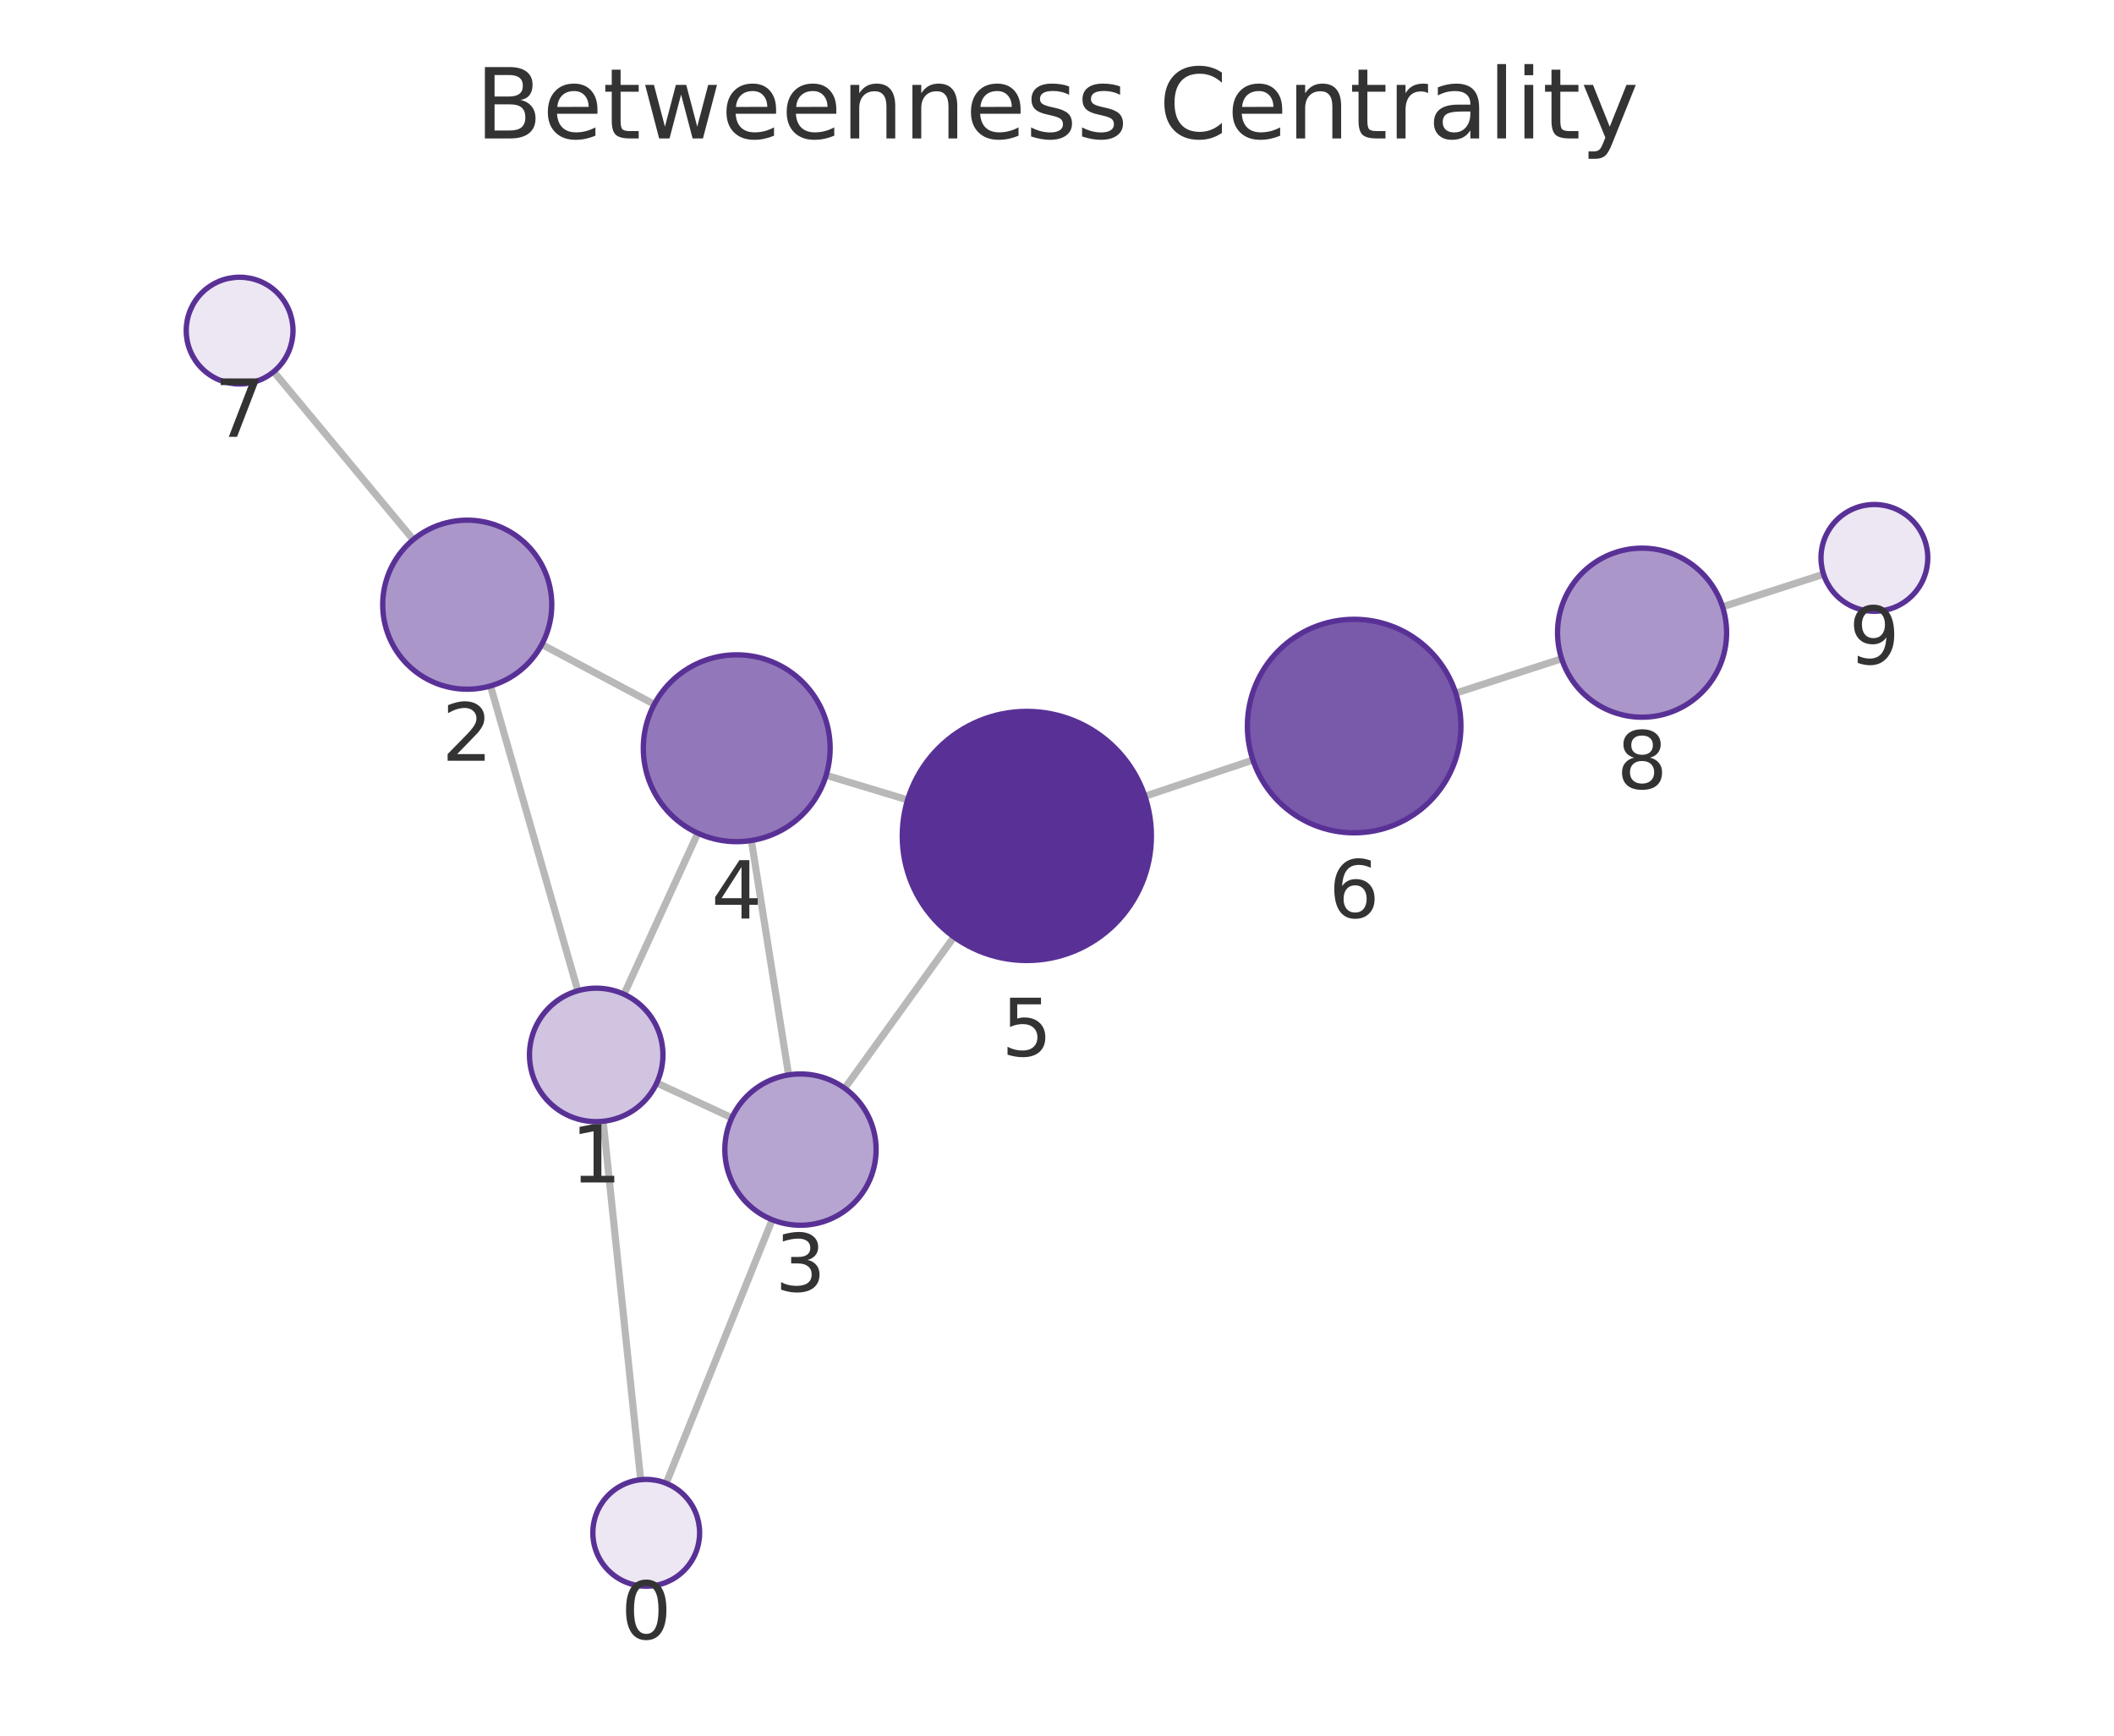
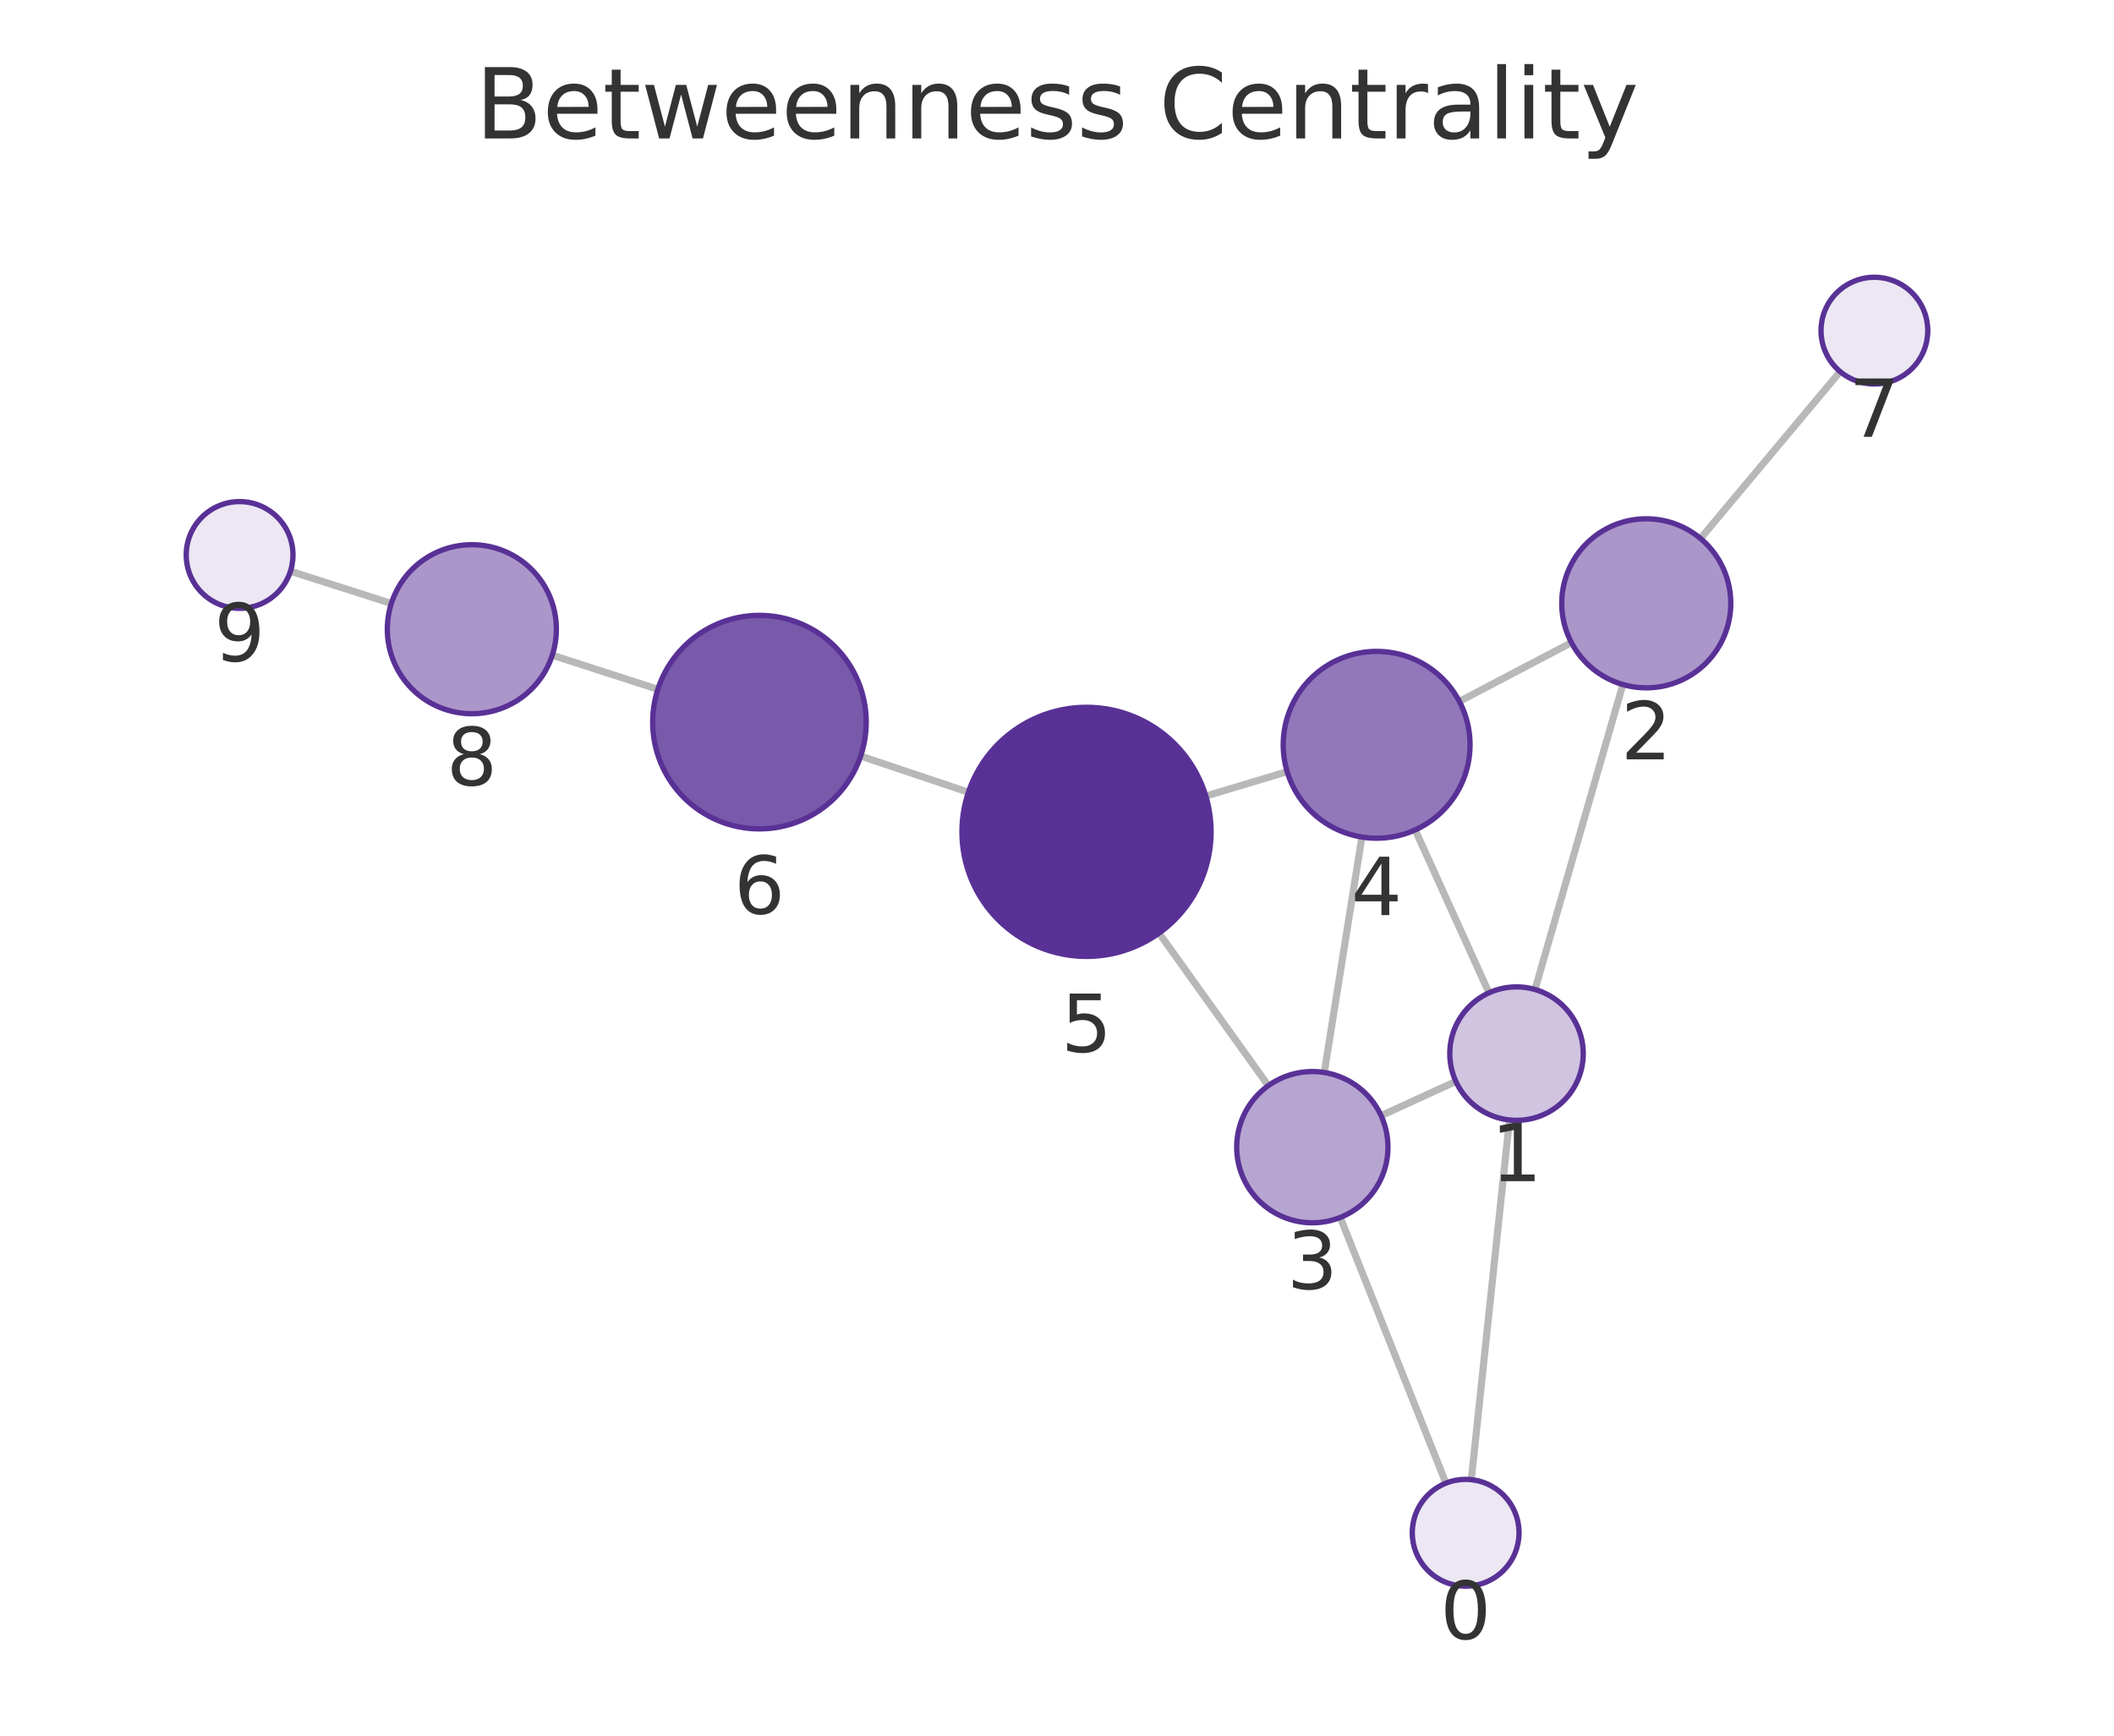
<svg xmlns="http://www.w3.org/2000/svg" xmlns:xlink="http://www.w3.org/1999/xlink" width="237.6pt" height="195.078pt" viewBox="0 0 237.6 195.078" version="1.1">
  <defs>
    <style type="text/css">*{stroke-linejoin: round; stroke-linecap: butt}</style>
  </defs>
  <g id="figure_1">
    <g id="patch_1">
      <path d="M 0 195.078  L 237.6 195.078  L 237.6 0  L 0 0  L 0 195.078  z " style="fill: none" />
    </g>
    <g id="axes_1">
      <g id="patch_2">
        <path d="M 7.2 187.878  L 230.4 187.878  L 230.4 21.558  L 7.2 21.558  L 7.2 187.878  z " style="fill: none" />
      </g>
      <g id="EdgeCollection_1">
-         <path d="M 72.009 166.311  L 67.791 126.025  " clip-path="url(#pcb9e3ef2c2)" style="fill: #b8b8b8; stroke: #b8b8b8; stroke-width: 0.8" />
-         <path d="M 74.873 166.712  L 86.793 137.094  " clip-path="url(#pcb9e3ef2c2)" style="fill: #b8b8b8; stroke: #b8b8b8; stroke-width: 0.8" />
-         <path d="M 64.945 111.356  L 55.13 77.096  " clip-path="url(#pcb9e3ef2c2)" style="fill: #b8b8b8; stroke: #b8b8b8; stroke-width: 0.8" />
-         <path d="M 73.814 121.72  L 82.255 125.634  " clip-path="url(#pcb9e3ef2c2)" style="fill: #b8b8b8; stroke: #b8b8b8; stroke-width: 0.8" />
-         <path d="M 70.134 111.748  L 78.429 93.644  " clip-path="url(#pcb9e3ef2c2)" style="fill: #b8b8b8; stroke: #b8b8b8; stroke-width: 0.8" />
-         <path d="M 60.899 72.43  L 73.536 79.162  " clip-path="url(#pcb9e3ef2c2)" style="fill: #b8b8b8; stroke: #b8b8b8; stroke-width: 0.8" />
-         <path d="M 46.445 60.655  L 30.764 41.774  " clip-path="url(#pcb9e3ef2c2)" style="fill: #b8b8b8; stroke: #b8b8b8; stroke-width: 0.8" />
-         <path d="M 88.634 120.814  L 84.45 94.469  " clip-path="url(#pcb9e3ef2c2)" style="fill: #b8b8b8; stroke: #b8b8b8; stroke-width: 0.8" />
-         <path d="M 94.941 122.316  L 107.216 105.308  " clip-path="url(#pcb9e3ef2c2)" style="fill: #b8b8b8; stroke: #b8b8b8; stroke-width: 0.8" />
-         <path d="M 92.853 87.137  L 102.009 89.905  " clip-path="url(#pcb9e3ef2c2)" style="fill: #b8b8b8; stroke: #b8b8b8; stroke-width: 0.8" />
-         <path d="M 128.682 89.5  L 140.823 85.424  " clip-path="url(#pcb9e3ef2c2)" style="fill: #b8b8b8; stroke: #b8b8b8; stroke-width: 0.8" />
-         <path d="M 163.613 77.903  L 175.522 74.041  " clip-path="url(#pcb9e3ef2c2)" style="fill: #b8b8b8; stroke: #b8b8b8; stroke-width: 0.8" />
-         <path d="M 193.602 68.199  L 204.958 64.542  " clip-path="url(#pcb9e3ef2c2)" style="fill: #b8b8b8; stroke: #b8b8b8; stroke-width: 0.8" />
+         <path d="M 165.364 166.308  L 169.655 125.879  " clip-path="url(#pd31199b171)" style="fill: #b8b8b8; stroke: #b8b8b8; stroke-width: 0.8" />
+         <path d="M 162.514 166.699  L 150.639 136.834  " clip-path="url(#pd31199b171)" style="fill: #b8b8b8; stroke: #b8b8b8; stroke-width: 0.8" />
+         <path d="M 172.524 111.214  L 182.4 76.938  " clip-path="url(#pd31199b171)" style="fill: #b8b8b8; stroke: #b8b8b8; stroke-width: 0.8" />
+         <path d="M 163.629 121.545  L 155.226 125.395  " clip-path="url(#pd31199b171)" style="fill: #b8b8b8; stroke: #b8b8b8; stroke-width: 0.8" />
+         <path d="M 167.352 111.589  L 159.057 93.277  " clip-path="url(#pd31199b171)" style="fill: #b8b8b8; stroke: #b8b8b8; stroke-width: 0.8" />
+         <path d="M 176.618 72.224  L 164.023 78.833  " clip-path="url(#pd31199b171)" style="fill: #b8b8b8; stroke: #b8b8b8; stroke-width: 0.8" />
+         <path d="M 191.126 60.523  L 206.82 41.764  " clip-path="url(#pd31199b171)" style="fill: #b8b8b8; stroke: #b8b8b8; stroke-width: 0.8" />
+         <path d="M 148.84 120.542  L 153.068 94.081  " clip-path="url(#pd31199b171)" style="fill: #b8b8b8; stroke: #b8b8b8; stroke-width: 0.8" />
+         <path d="M 142.549 122.025  L 130.269 104.878  " clip-path="url(#pd31199b171)" style="fill: #b8b8b8; stroke: #b8b8b8; stroke-width: 0.8" />
+         <path d="M 144.668 86.73  L 135.526 89.472  " clip-path="url(#pd31199b171)" style="fill: #b8b8b8; stroke: #b8b8b8; stroke-width: 0.8" />
+         <path d="M 108.844 89.043  L 96.733 84.98  " clip-path="url(#pd31199b171)" style="fill: #b8b8b8; stroke: #b8b8b8; stroke-width: 0.8" />
+         <path d="M 73.938 77.473  L 62.072 73.64  " clip-path="url(#pd31199b171)" style="fill: #b8b8b8; stroke: #b8b8b8; stroke-width: 0.8" />
+         <path d="M 43.984 67.827  L 32.645 64.203  " clip-path="url(#pd31199b171)" style="fill: #b8b8b8; stroke: #b8b8b8; stroke-width: 0.8" />
      </g>
      <g id="VertexCollection_1">
-         <path d="M 72.633 178.279  C 74.225 178.279 75.751 177.646 76.876 176.521  C 78.001 175.396 78.633 173.87 78.633 172.279  C 78.633 170.687 78.001 169.161 76.876 168.036  C 75.751 166.911 74.225 166.279 72.633 166.279  C 71.042 166.279 69.516 166.911 68.391 168.036  C 67.266 169.161 66.633 170.687 66.633 172.279  C 66.633 173.87 67.266 175.396 68.391 176.521  C 69.516 177.646 71.042 178.279 72.633 178.279  z " clip-path="url(#pcb9e3ef2c2)" style="fill: #ece7f3; stroke: #593196; stroke-width: 0.6" />
-         <path d="M 67.01 126.066  C 68.999 126.066 70.907 125.276 72.313 123.869  C 73.72 122.463 74.51 120.555 74.51 118.566  C 74.51 116.577 73.72 114.669 72.313 113.263  C 70.907 111.856 68.999 111.066 67.01 111.066  C 65.021 111.066 63.113 111.856 61.707 113.263  C 60.3 114.669 59.51 116.577 59.51 118.566  C 59.51 120.555 60.3 122.463 61.707 123.869  C 63.113 125.276 65.021 126.066 67.01 126.066  z " clip-path="url(#pcb9e3ef2c2)" style="fill: #d0c4e1; stroke: #593196; stroke-width: 0.6" />
-         <path d="M 52.514 77.464  C 55.033 77.464 57.45 76.463 59.232 74.681  C 61.013 72.9 62.014 70.483 62.014 67.964  C 62.014 65.444 61.013 63.028 59.232 61.246  C 57.45 59.465 55.033 58.464 52.514 58.464  C 49.995 58.464 47.578 59.465 45.796 61.246  C 44.015 63.028 43.014 65.444 43.014 67.964  C 43.014 70.483 44.015 72.9 45.796 74.681  C 47.578 76.463 49.995 77.464 52.514 77.464  z " clip-path="url(#pcb9e3ef2c2)" style="fill: #ab96ca; stroke: #593196; stroke-width: 0.6" />
-         <path d="M 89.967 137.709  C 92.221 137.709 94.383 136.813 95.977 135.219  C 97.571 133.625 98.467 131.463 98.467 129.209  C 98.467 126.954 97.571 124.792 95.977 123.198  C 94.383 121.604 92.221 120.709 89.967 120.709  C 87.713 120.709 85.55 121.604 83.956 123.198  C 82.362 124.792 81.467 126.954 81.467 129.209  C 81.467 131.463 82.362 133.625 83.956 135.219  C 85.55 136.813 87.713 137.709 89.967 137.709  z " clip-path="url(#pcb9e3ef2c2)" style="fill: #b7a5d1; stroke: #593196; stroke-width: 0.6" />
-         <path d="M 82.803 94.599  C 85.587 94.599 88.258 93.492 90.227 91.523  C 92.196 89.554 93.303 86.883 93.303 84.099  C 93.303 81.314 92.196 78.643 90.227 76.674  C 88.258 74.705 85.587 73.599 82.803 73.599  C 80.018 73.599 77.347 74.705 75.378 76.674  C 73.409 78.643 72.303 81.314 72.303 84.099  C 72.303 86.883 73.409 89.554 75.378 91.523  C 77.347 93.492 80.018 94.599 82.803 94.599  z " clip-path="url(#pcb9e3ef2c2)" style="fill: #9278ba; stroke: #593196; stroke-width: 0.6" />
-         <path d="M 115.41 107.956  C 119.122 107.956 122.684 106.481 125.309 103.855  C 127.935 101.23 129.41 97.669 129.41 93.956  C 129.41 90.243 127.935 86.682 125.309 84.056  C 122.684 81.431 119.122 79.956 115.41 79.956  C 111.697 79.956 108.136 81.431 105.51 84.056  C 102.885 86.682 101.41 90.243 101.41 93.956  C 101.41 97.669 102.885 101.23 105.51 103.855  C 108.136 106.481 111.697 107.956 115.41 107.956  z " clip-path="url(#pcb9e3ef2c2)" style="fill: #593196; stroke: #593196; stroke-width: 0.6" />
-         <path d="M 152.199 93.605  C 155.381 93.605 158.434 92.34 160.684 90.09  C 162.934 87.84 164.199 84.787 164.199 81.605  C 164.199 78.422 162.934 75.37 160.684 73.119  C 158.434 70.869 155.381 69.605 152.199 69.605  C 149.016 69.605 145.964 70.869 143.713 73.119  C 141.463 75.37 140.199 78.422 140.199 81.605  C 140.199 84.787 141.463 87.84 143.713 90.09  C 145.964 92.34 149.016 93.605 152.199 93.605  z " clip-path="url(#pcb9e3ef2c2)" style="fill: #7959aa; stroke: #593196; stroke-width: 0.6" />
-         <path d="M 26.931 43.158  C 28.522 43.158 30.048 42.526 31.173 41.401  C 32.299 40.275 32.931 38.749 32.931 37.158  C 32.931 35.567 32.299 34.04 31.173 32.915  C 30.048 31.79 28.522 31.158 26.931 31.158  C 25.34 31.158 23.813 31.79 22.688 32.915  C 21.563 34.04 20.931 35.567 20.931 37.158  C 20.931 38.749 21.563 40.275 22.688 41.401  C 23.813 42.526 25.34 43.158 26.931 43.158  z " clip-path="url(#pcb9e3ef2c2)" style="fill: #ece7f3; stroke: #593196; stroke-width: 0.6" />
-         <path d="M 184.559 80.61  C 187.078 80.61 189.495 79.609 191.276 77.828  C 193.058 76.046 194.059 73.63 194.059 71.11  C 194.059 68.591 193.058 66.174 191.276 64.393  C 189.495 62.611 187.078 61.61 184.559 61.61  C 182.039 61.61 179.623 62.611 177.841 64.393  C 176.06 66.174 175.059 68.591 175.059 71.11  C 175.059 73.63 176.06 76.046 177.841 77.828  C 179.623 79.609 182.039 80.61 184.559 80.61  z " clip-path="url(#pcb9e3ef2c2)" style="fill: #ab96ca; stroke: #593196; stroke-width: 0.6" />
-         <path d="M 210.669 68.703  C 212.26 68.703 213.787 68.071 214.912 66.946  C 216.037 65.821 216.669 64.295 216.669 62.703  C 216.669 61.112 216.037 59.586 214.912 58.461  C 213.787 57.335 212.26 56.703 210.669 56.703  C 209.078 56.703 207.552 57.335 206.427 58.461  C 205.301 59.586 204.669 61.112 204.669 62.703  C 204.669 64.295 205.301 65.821 206.427 66.946  C 207.552 68.071 209.078 68.703 210.669 68.703  z " clip-path="url(#pcb9e3ef2c2)" style="fill: #ece7f3; stroke: #593196; stroke-width: 0.6" />
+         <path d="M 164.731 178.274  C 166.322 178.274 167.848 177.642 168.974 176.517  C 170.099 175.392 170.731 173.865 170.731 172.274  C 170.731 170.683 170.099 169.157 168.974 168.032  C 167.848 166.906 166.322 166.274 164.731 166.274  C 163.14 166.274 161.613 166.906 160.488 168.032  C 159.363 169.157 158.731 170.683 158.731 172.274  C 158.731 173.865 159.363 175.392 160.488 176.517  C 161.613 177.642 163.14 178.274 164.731 178.274  z " clip-path="url(#pd31199b171)" style="fill: #ece7f3; stroke: #593196; stroke-width: 0.6" />
+         <path d="M 170.447 125.921  C 172.436 125.921 174.344 125.131 175.75 123.724  C 177.157 122.318 177.947 120.41 177.947 118.421  C 177.947 116.432 177.157 114.524 175.75 113.118  C 174.344 111.711 172.436 110.921 170.447 110.921  C 168.458 110.921 166.55 111.711 165.144 113.118  C 163.737 114.524 162.947 116.432 162.947 118.421  C 162.947 120.41 163.737 122.318 165.144 123.724  C 166.55 125.131 168.458 125.921 170.447 125.921  z " clip-path="url(#pd31199b171)" style="fill: #d0c4e1; stroke: #593196; stroke-width: 0.6" />
+         <path d="M 185.03 77.309  C 187.55 77.309 189.966 76.308 191.748 74.527  C 193.529 72.745 194.53 70.329 194.53 67.809  C 194.53 65.29 193.529 62.873 191.748 61.092  C 189.966 59.31 187.55 58.309 185.03 58.309  C 182.511 58.309 180.094 59.31 178.313 61.092  C 176.531 62.873 175.53 65.29 175.53 67.809  C 175.53 70.329 176.531 72.745 178.313 74.527  C 180.094 76.308 182.511 77.309 185.03 77.309  z " clip-path="url(#pd31199b171)" style="fill: #ab96ca; stroke: #593196; stroke-width: 0.6" />
+         <path d="M 147.498 137.436  C 149.753 137.436 151.915 136.54 153.509 134.946  C 155.103 133.352 155.998 131.19 155.998 128.936  C 155.998 126.681 155.103 124.519 153.509 122.925  C 151.915 121.331 149.753 120.436 147.498 120.436  C 145.244 120.436 143.082 121.331 141.488 122.925  C 139.894 124.519 138.998 126.681 138.998 128.936  C 138.998 131.19 139.894 133.352 141.488 134.946  C 143.082 136.54 145.244 137.436 147.498 137.436  z " clip-path="url(#pd31199b171)" style="fill: #b7a5d1; stroke: #593196; stroke-width: 0.6" />
+         <path d="M 154.725 94.212  C 157.51 94.212 160.181 93.106 162.15 91.137  C 164.119 89.168 165.225 86.497 165.225 83.712  C 165.225 80.928 164.119 78.257 162.15 76.288  C 160.181 74.319 157.51 73.212 154.725 73.212  C 151.94 73.212 149.269 74.319 147.3 76.288  C 145.331 78.257 144.225 80.928 144.225 83.712  C 144.225 86.497 145.331 89.168 147.3 91.137  C 149.269 93.106 151.94 94.212 154.725 94.212  z " clip-path="url(#pd31199b171)" style="fill: #9278ba; stroke: #593196; stroke-width: 0.6" />
+         <path d="M 122.117 107.496  C 125.83 107.496 129.391 106.021 132.016 103.395  C 134.642 100.77 136.117 97.208 136.117 93.496  C 136.117 89.783 134.642 86.222 132.016 83.596  C 129.391 80.971 125.83 79.496 122.117 79.496  C 118.404 79.496 114.843 80.971 112.217 83.596  C 109.592 86.222 108.117 89.783 108.117 93.496  C 108.117 97.208 109.592 100.77 112.217 103.395  C 114.843 106.021 118.404 107.496 122.117 107.496  z " clip-path="url(#pd31199b171)" style="fill: #593196; stroke: #593196; stroke-width: 0.6" />
+         <path d="M 85.357 93.163  C 88.539 93.163 91.591 91.898 93.842 89.648  C 96.092 87.398 97.357 84.345 97.357 81.163  C 97.357 77.98 96.092 74.928 93.842 72.677  C 91.591 70.427 88.539 69.163 85.357 69.163  C 82.174 69.163 79.122 70.427 76.871 72.677  C 74.621 74.928 73.357 77.98 73.357 81.163  C 73.357 84.345 74.621 87.398 76.871 89.648  C 79.122 91.898 82.174 93.163 85.357 93.163  z " clip-path="url(#pd31199b171)" style="fill: #7959aa; stroke: #593196; stroke-width: 0.6" />
+         <path d="M 210.67 43.162  C 212.261 43.162 213.787 42.53 214.912 41.405  C 216.038 40.28 216.67 38.754 216.67 37.162  C 216.67 35.571 216.038 34.045 214.912 32.92  C 213.787 31.795 212.261 31.162 210.67 31.162  C 209.079 31.162 207.552 31.795 206.427 32.92  C 205.302 34.045 204.67 35.571 204.67 37.162  C 204.67 38.754 205.302 40.28 206.427 41.405  C 207.552 42.53 209.079 43.162 210.67 43.162  z " clip-path="url(#pd31199b171)" style="fill: #ece7f3; stroke: #593196; stroke-width: 0.6" />
+         <path d="M 53.033 80.219  C 55.552 80.219 57.969 79.218 59.75 77.436  C 61.532 75.655 62.533 73.238 62.533 70.719  C 62.533 68.199 61.532 65.783 59.75 64.001  C 57.969 62.22 55.552 61.219 53.033 61.219  C 50.513 61.219 48.097 62.22 46.315 64.001  C 44.534 65.783 43.533 68.199 43.533 70.719  C 43.533 73.238 44.534 75.655 46.315 77.436  C 48.097 79.218 50.513 80.219 53.033 80.219  z " clip-path="url(#pd31199b171)" style="fill: #ab96ca; stroke: #593196; stroke-width: 0.6" />
+         <path d="M 26.93 68.376  C 28.521 68.376 30.048 67.744 31.173 66.619  C 32.298 65.494 32.93 63.968 32.93 62.376  C 32.93 60.785 32.298 59.259 31.173 58.134  C 30.048 57.009 28.521 56.376 26.93 56.376  C 25.339 56.376 23.813 57.009 22.688 58.134  C 21.562 59.259 20.93 60.785 20.93 62.376  C 20.93 63.968 21.562 65.494 22.688 66.619  C 23.813 67.744 25.339 68.376 26.93 68.376  z " clip-path="url(#pd31199b171)" style="fill: #ece7f3; stroke: #593196; stroke-width: 0.6" />
      </g>
      <g id="text_1">
-         <g clip-path="url(#pcb9e3ef2c2)">
-           <g style="fill: #333333" transform="translate(69.77028 184.2165) scale(0.09 -0.09)">
+         <g clip-path="url(#pd31199b171)">
+           <g style="fill: #333333" transform="translate(161.8678 184.212) scale(0.09 -0.09)">
            <defs>
              <path id="DejaVuSans-13" d="M 2034 4250  Q 1547 4250 1301 3770  Q 1056 3291 1056 2328  Q 1056 1369 1301 889  Q 1547 409 2034 409  Q 2525 409 2770 889  Q 3016 1369 3016 2328  Q 3016 3291 2770 3770  Q 2525 4250 2034 4250  z M 2034 4750  Q 2819 4750 3233 4129  Q 3647 3509 3647 2328  Q 3647 1150 3233 529  Q 2819 -91 2034 -91  Q 1250 -91 836 529  Q 422 1150 422 2328  Q 422 3509 836 4129  Q 1250 4750 2034 4750  z " transform="scale(0.015625)" />
            </defs>
            <use xlink:href="#DejaVuSans-13" />
          </g>
        </g>
      </g>
      <g id="text_2">
-         <g clip-path="url(#pcb9e3ef2c2)">
-           <g style="fill: #333333" transform="translate(64.14684 132.9039) scale(0.09 -0.09)">
+         <g clip-path="url(#pd31199b171)">
+           <g style="fill: #333333" transform="translate(167.584 132.7588) scale(0.09 -0.09)">
            <defs>
              <path id="DejaVuSans-14" d="M 794 531  L 1825 531  L 1825 4091  L 703 3866  L 703 4441  L 1819 4666  L 2450 4666  L 2450 531  L 3481 531  L 3481 0  L 794 0  L 794 531  z " transform="scale(0.015625)" />
            </defs>
            <use xlink:href="#DejaVuSans-14" />
          </g>
        </g>
      </g>
      <g id="text_3">
-         <g clip-path="url(#pcb9e3ef2c2)">
-           <g style="fill: #333333" transform="translate(49.65087 85.50151) scale(0.09 -0.09)">
+         <g clip-path="url(#pd31199b171)">
+           <g style="fill: #333333" transform="translate(182.167 85.34703) scale(0.09 -0.09)">
            <defs>
              <path id="DejaVuSans-15" d="M 1228 531  L 3431 531  L 3431 0  L 469 0  L 469 531  Q 828 903 1448 1529  Q 2069 2156 2228 2338  Q 2531 2678 2651 2914  Q 2772 3150 2772 3378  Q 2772 3750 2511 3984  Q 2250 4219 1831 4219  Q 1534 4219 1204 4116  Q 875 4013 500 3803  L 500 4441  Q 881 4594 1212 4672  Q 1544 4750 1819 4750  Q 2544 4750 2975 4387  Q 3406 4025 3406 3419  Q 3406 3131 3298 2873  Q 3191 2616 2906 2266  Q 2828 2175 2409 1742  Q 1991 1309 1228 531  z " transform="scale(0.015625)" />
            </defs>
            <use xlink:href="#DejaVuSans-15" />
          </g>
        </g>
      </g>
      <g id="text_4">
-         <g clip-path="url(#pcb9e3ef2c2)">
-           <g style="fill: #333333" transform="translate(87.10375 145.1464) scale(0.09 -0.09)">
+         <g clip-path="url(#pd31199b171)">
+           <g style="fill: #333333" transform="translate(144.6352 144.8735) scale(0.09 -0.09)">
            <defs>
              <path id="DejaVuSans-16" d="M 2597 2516  Q 3050 2419 3304 2112  Q 3559 1806 3559 1356  Q 3559 666 3084 287  Q 2609 -91 1734 -91  Q 1441 -91 1130 -33  Q 819 25 488 141  L 488 750  Q 750 597 1062 519  Q 1375 441 1716 441  Q 2309 441 2620 675  Q 2931 909 2931 1356  Q 2931 1769 2642 2001  Q 2353 2234 1838 2234  L 1294 2234  L 1294 2753  L 1863 2753  Q 2328 2753 2575 2939  Q 2822 3125 2822 3475  Q 2822 3834 2567 4026  Q 2313 4219 1838 4219  Q 1578 4219 1281 4162  Q 984 4106 628 3988  L 628 4550  Q 988 4650 1302 4700  Q 1616 4750 1894 4750  Q 2613 4750 3031 4423  Q 3450 4097 3450 3541  Q 3450 3153 3228 2886  Q 3006 2619 2597 2516  z " transform="scale(0.015625)" />
            </defs>
            <use xlink:href="#DejaVuSans-16" />
          </g>
        </g>
      </g>
      <g id="text_5">
-         <g clip-path="url(#pcb9e3ef2c2)">
-           <g style="fill: #333333" transform="translate(79.9395 103.2366) scale(0.09 -0.09)">
+         <g clip-path="url(#pd31199b171)">
+           <g style="fill: #333333" transform="translate(151.8618 102.8502) scale(0.09 -0.09)">
            <defs>
              <path id="DejaVuSans-17" d="M 2419 4116  L 825 1625  L 2419 1625  L 2419 4116  z M 2253 4666  L 3047 4666  L 3047 1625  L 3713 1625  L 3713 1100  L 3047 1100  L 3047 0  L 2419 0  L 2419 1100  L 313 1100  L 313 1709  L 2253 4666  z " transform="scale(0.015625)" />
            </defs>
            <use xlink:href="#DejaVuSans-17" />
          </g>
        </g>
      </g>
      <g id="text_6">
-         <g clip-path="url(#pcb9e3ef2c2)">
-           <g style="fill: #333333" transform="translate(112.5465 118.6937) scale(0.09 -0.09)">
+         <g clip-path="url(#pd31199b171)">
+           <g style="fill: #333333" transform="translate(119.2538 118.2335) scale(0.09 -0.09)">
            <defs>
              <path id="DejaVuSans-18" d="M 691 4666  L 3169 4666  L 3169 4134  L 1269 4134  L 1269 2991  Q 1406 3038 1543 3061  Q 1681 3084 1819 3084  Q 2600 3084 3056 2656  Q 3513 2228 3513 1497  Q 3513 744 3044 326  Q 2575 -91 1722 -91  Q 1428 -91 1123 -41  Q 819 9 494 109  L 494 744  Q 775 591 1075 516  Q 1375 441 1709 441  Q 2250 441 2565 725  Q 2881 1009 2881 1497  Q 2881 1984 2565 2268  Q 2250 2553 1709 2553  Q 1456 2553 1204 2497  Q 953 2441 691 2322  L 691 4666  z " transform="scale(0.015625)" />
            </defs>
            <use xlink:href="#DejaVuSans-18" />
          </g>
        </g>
      </g>
      <g id="text_7">
-         <g clip-path="url(#pcb9e3ef2c2)">
-           <g style="fill: #333333" transform="translate(149.3356 103.1427) scale(0.09 -0.09)">
+         <g clip-path="url(#pd31199b171)">
+           <g style="fill: #333333" transform="translate(82.49342 102.7006) scale(0.09 -0.09)">
            <defs>
              <path id="DejaVuSans-19" d="M 2113 2584  Q 1688 2584 1439 2293  Q 1191 2003 1191 1497  Q 1191 994 1439 701  Q 1688 409 2113 409  Q 2538 409 2786 701  Q 3034 994 3034 1497  Q 3034 2003 2786 2293  Q 2538 2584 2113 2584  z M 3366 4563  L 3366 3988  Q 3128 4100 2886 4159  Q 2644 4219 2406 4219  Q 1781 4219 1451 3797  Q 1122 3375 1075 2522  Q 1259 2794 1537 2939  Q 1816 3084 2150 3084  Q 2853 3084 3261 2657  Q 3669 2231 3669 1497  Q 3669 778 3244 343  Q 2819 -91 2113 -91  Q 1303 -91 875 529  Q 447 1150 447 2328  Q 447 3434 972 4092  Q 1497 4750 2381 4750  Q 2619 4750 2861 4703  Q 3103 4656 3366 4563  z " transform="scale(0.015625)" />
            </defs>
            <use xlink:href="#DejaVuSans-19" />
          </g>
        </g>
      </g>
      <g id="text_8">
-         <g clip-path="url(#pcb9e3ef2c2)">
-           <g style="fill: #333333" transform="translate(24.06763 49.09581) scale(0.09 -0.09)">
+         <g clip-path="url(#pd31199b171)">
+           <g style="fill: #333333" transform="translate(207.8066 49.10031) scale(0.09 -0.09)">
            <defs>
              <path id="DejaVuSans-1a" d="M 525 4666  L 3525 4666  L 3525 4397  L 1831 0  L 1172 0  L 2766 4134  L 525 4134  L 525 4666  z " transform="scale(0.015625)" />
            </defs>
            <use xlink:href="#DejaVuSans-1a" />
          </g>
        </g>
      </g>
      <g id="text_9">
-         <g clip-path="url(#pcb9e3ef2c2)">
-           <g style="fill: #333333" transform="translate(181.6955 88.64814) scale(0.09 -0.09)">
+         <g clip-path="url(#pd31199b171)">
+           <g style="fill: #333333" transform="translate(50.16946 88.25682) scale(0.09 -0.09)">
            <defs>
              <path id="DejaVuSans-1b" d="M 2034 2216  Q 1584 2216 1326 1975  Q 1069 1734 1069 1313  Q 1069 891 1326 650  Q 1584 409 2034 409  Q 2484 409 2743 651  Q 3003 894 3003 1313  Q 3003 1734 2745 1975  Q 2488 2216 2034 2216  z M 1403 2484  Q 997 2584 770 2862  Q 544 3141 544 3541  Q 544 4100 942 4425  Q 1341 4750 2034 4750  Q 2731 4750 3128 4425  Q 3525 4100 3525 3541  Q 3525 3141 3298 2862  Q 3072 2584 2669 2484  Q 3125 2378 3379 2068  Q 3634 1759 3634 1313  Q 3634 634 3220 271  Q 2806 -91 2034 -91  Q 1263 -91 848 271  Q 434 634 434 1313  Q 434 1759 690 2068  Q 947 2378 1403 2484  z M 1172 3481  Q 1172 3119 1398 2916  Q 1625 2713 2034 2713  Q 2441 2713 2670 2916  Q 2900 3119 2900 3481  Q 2900 3844 2670 4047  Q 2441 4250 2034 4250  Q 1625 4250 1398 4047  Q 1172 3844 1172 3481  z " transform="scale(0.015625)" />
            </defs>
            <use xlink:href="#DejaVuSans-1b" />
          </g>
        </g>
      </g>
      <g id="text_10">
-         <g clip-path="url(#pcb9e3ef2c2)">
-           <g style="fill: #333333" transform="translate(207.8061 74.64118) scale(0.09 -0.09)">
+         <g clip-path="url(#pd31199b171)">
+           <g style="fill: #333333" transform="translate(24.06713 74.3143) scale(0.09 -0.09)">
            <defs>
              <path id="DejaVuSans-1c" d="M 703 97  L 703 672  Q 941 559 1184 500  Q 1428 441 1663 441  Q 2288 441 2617 861  Q 2947 1281 2994 2138  Q 2813 1869 2534 1725  Q 2256 1581 1919 1581  Q 1219 1581 811 2004  Q 403 2428 403 3163  Q 403 3881 828 4315  Q 1253 4750 1959 4750  Q 2769 4750 3195 4129  Q 3622 3509 3622 2328  Q 3622 1225 3098 567  Q 2575 -91 1691 -91  Q 1453 -91 1209 -44  Q 966 3 703 97  z M 1959 2075  Q 2384 2075 2632 2365  Q 2881 2656 2881 3163  Q 2881 3666 2632 3958  Q 2384 4250 1959 4250  Q 1534 4250 1286 3958  Q 1038 3666 1038 3163  Q 1038 2656 1286 2365  Q 1534 2075 1959 2075  z " transform="scale(0.015625)" />
            </defs>
            <use xlink:href="#DejaVuSans-1c" />
          </g>
        </g>
      </g>
      <g id="matplotlib.axis_1" />
      <g id="matplotlib.axis_2" />
      <g id="text_11">
        <g style="fill: #333333" transform="translate(53.42047 15.55828) scale(0.11 -0.11)">
          <defs>
            <path id="DejaVuSans-25" d="M 1259 2228  L 1259 519  L 2272 519  Q 2781 519 3026 730  Q 3272 941 3272 1375  Q 3272 1813 3026 2020  Q 2781 2228 2272 2228  L 1259 2228  z M 1259 4147  L 1259 2741  L 2194 2741  Q 2656 2741 2882 2914  Q 3109 3088 3109 3444  Q 3109 3797 2882 3972  Q 2656 4147 2194 4147  L 1259 4147  z M 628 4666  L 2241 4666  Q 2963 4666 3353 4366  Q 3744 4066 3744 3513  Q 3744 3084 3544 2831  Q 3344 2578 2956 2516  Q 3422 2416 3680 2098  Q 3938 1781 3938 1306  Q 3938 681 3513 340  Q 3088 0 2303 0  L 628 0  L 628 4666  z " transform="scale(0.015625)" />
            <path id="DejaVuSans-48" d="M 3597 1894  L 3597 1613  L 953 1613  Q 991 1019 1311 708  Q 1631 397 2203 397  Q 2534 397 2845 478  Q 3156 559 3463 722  L 3463 178  Q 3153 47 2828 -22  Q 2503 -91 2169 -91  Q 1331 -91 842 396  Q 353 884 353 1716  Q 353 2575 817 3079  Q 1281 3584 2069 3584  Q 2775 3584 3186 3129  Q 3597 2675 3597 1894  z M 3022 2063  Q 3016 2534 2758 2815  Q 2500 3097 2075 3097  Q 1594 3097 1305 2825  Q 1016 2553 972 2059  L 3022 2063  z " transform="scale(0.015625)" />
            <path id="DejaVuSans-57" d="M 1172 4494  L 1172 3500  L 2356 3500  L 2356 3053  L 1172 3053  L 1172 1153  Q 1172 725 1289 603  Q 1406 481 1766 481  L 2356 481  L 2356 0  L 1766 0  Q 1100 0 847 248  Q 594 497 594 1153  L 594 3053  L 172 3053  L 172 3500  L 594 3500  L 594 4494  L 1172 4494  z " transform="scale(0.015625)" />
            <path id="DejaVuSans-5a" d="M 269 3500  L 844 3500  L 1563 769  L 2278 3500  L 2956 3500  L 3675 769  L 4391 3500  L 4966 3500  L 4050 0  L 3372 0  L 2619 2869  L 1863 0  L 1184 0  L 269 3500  z " transform="scale(0.015625)" />
            <path id="DejaVuSans-51" d="M 3513 2113  L 3513 0  L 2938 0  L 2938 2094  Q 2938 2591 2744 2837  Q 2550 3084 2163 3084  Q 1697 3084 1428 2787  Q 1159 2491 1159 1978  L 1159 0  L 581 0  L 581 3500  L 1159 3500  L 1159 2956  Q 1366 3272 1645 3428  Q 1925 3584 2291 3584  Q 2894 3584 3203 3211  Q 3513 2838 3513 2113  z " transform="scale(0.015625)" />
            <path id="DejaVuSans-56" d="M 2834 3397  L 2834 2853  Q 2591 2978 2328 3040  Q 2066 3103 1784 3103  Q 1356 3103 1142 2972  Q 928 2841 928 2578  Q 928 2378 1081 2264  Q 1234 2150 1697 2047  L 1894 2003  Q 2506 1872 2764 1633  Q 3022 1394 3022 966  Q 3022 478 2636 193  Q 2250 -91 1575 -91  Q 1294 -91 989 -36  Q 684 19 347 128  L 347 722  Q 666 556 975 473  Q 1284 391 1588 391  Q 1994 391 2212 530  Q 2431 669 2431 922  Q 2431 1156 2273 1281  Q 2116 1406 1581 1522  L 1381 1569  Q 847 1681 609 1914  Q 372 2147 372 2553  Q 372 3047 722 3315  Q 1072 3584 1716 3584  Q 2034 3584 2315 3537  Q 2597 3491 2834 3397  z " transform="scale(0.015625)" />
            <path id="DejaVuSans-3" transform="scale(0.015625)" />
            <path id="DejaVuSans-26" d="M 4122 4306  L 4122 3641  Q 3803 3938 3442 4084  Q 3081 4231 2675 4231  Q 1875 4231 1450 3742  Q 1025 3253 1025 2328  Q 1025 1406 1450 917  Q 1875 428 2675 428  Q 3081 428 3442 575  Q 3803 722 4122 1019  L 4122 359  Q 3791 134 3420 21  Q 3050 -91 2638 -91  Q 1578 -91 968 557  Q 359 1206 359 2328  Q 359 3453 968 4101  Q 1578 4750 2638 4750  Q 3056 4750 3426 4639  Q 3797 4528 4122 4306  z " transform="scale(0.015625)" />
            <path id="DejaVuSans-55" d="M 2631 2963  Q 2534 3019 2420 3045  Q 2306 3072 2169 3072  Q 1681 3072 1420 2755  Q 1159 2438 1159 1844  L 1159 0  L 581 0  L 581 3500  L 1159 3500  L 1159 2956  Q 1341 3275 1631 3429  Q 1922 3584 2338 3584  Q 2397 3584 2469 3576  Q 2541 3569 2628 3553  L 2631 2963  z " transform="scale(0.015625)" />
            <path id="DejaVuSans-44" d="M 2194 1759  Q 1497 1759 1228 1600  Q 959 1441 959 1056  Q 959 750 1161 570  Q 1363 391 1709 391  Q 2188 391 2477 730  Q 2766 1069 2766 1631  L 2766 1759  L 2194 1759  z M 3341 1997  L 3341 0  L 2766 0  L 2766 531  Q 2569 213 2275 61  Q 1981 -91 1556 -91  Q 1019 -91 701 211  Q 384 513 384 1019  Q 384 1609 779 1909  Q 1175 2209 1959 2209  L 2766 2209  L 2766 2266  Q 2766 2663 2505 2880  Q 2244 3097 1772 3097  Q 1472 3097 1187 3025  Q 903 2953 641 2809  L 641 3341  Q 956 3463 1253 3523  Q 1550 3584 1831 3584  Q 2591 3584 2966 3190  Q 3341 2797 3341 1997  z " transform="scale(0.015625)" />
            <path id="DejaVuSans-4f" d="M 603 4863  L 1178 4863  L 1178 0  L 603 0  L 603 4863  z " transform="scale(0.015625)" />
            <path id="DejaVuSans-4c" d="M 603 3500  L 1178 3500  L 1178 0  L 603 0  L 603 3500  z M 603 4863  L 1178 4863  L 1178 4134  L 603 4134  L 603 4863  z " transform="scale(0.015625)" />
            <path id="DejaVuSans-5c" d="M 2059 -325  Q 1816 -950 1584 -1140  Q 1353 -1331 966 -1331  L 506 -1331  L 506 -850  L 844 -850  Q 1081 -850 1212 -737  Q 1344 -625 1503 -206  L 1606 56  L 191 3500  L 800 3500  L 1894 763  L 2988 3500  L 3597 3500  L 2059 -325  z " transform="scale(0.015625)" />
          </defs>
          <use xlink:href="#DejaVuSans-25" />
          <use xlink:href="#DejaVuSans-48" transform="translate(68.60938 0)" />
          <use xlink:href="#DejaVuSans-57" transform="translate(130.1406 0)" />
          <use xlink:href="#DejaVuSans-5a" transform="translate(169.3438 0)" />
          <use xlink:href="#DejaVuSans-48" transform="translate(251.125 0)" />
          <use xlink:href="#DejaVuSans-48" transform="translate(312.6562 0)" />
          <use xlink:href="#DejaVuSans-51" transform="translate(374.1875 0)" />
          <use xlink:href="#DejaVuSans-51" transform="translate(437.5625 0)" />
          <use xlink:href="#DejaVuSans-48" transform="translate(500.9375 0)" />
          <use xlink:href="#DejaVuSans-56" transform="translate(562.4688 0)" />
          <use xlink:href="#DejaVuSans-56" transform="translate(614.5625 0)" />
          <use xlink:href="#DejaVuSans-3" transform="translate(666.6562 0)" />
          <use xlink:href="#DejaVuSans-26" transform="translate(698.4375 0)" />
          <use xlink:href="#DejaVuSans-48" transform="translate(768.2656 0)" />
          <use xlink:href="#DejaVuSans-51" transform="translate(829.7969 0)" />
          <use xlink:href="#DejaVuSans-57" transform="translate(893.1719 0)" />
          <use xlink:href="#DejaVuSans-55" transform="translate(932.375 0)" />
          <use xlink:href="#DejaVuSans-44" transform="translate(973.4844 0)" />
          <use xlink:href="#DejaVuSans-4f" transform="translate(1034.766 0)" />
          <use xlink:href="#DejaVuSans-4c" transform="translate(1062.547 0)" />
          <use xlink:href="#DejaVuSans-57" transform="translate(1090.328 0)" />
          <use xlink:href="#DejaVuSans-5c" transform="translate(1129.531 0)" />
        </g>
      </g>
    </g>
  </g>
  <defs>
-     <clipPath id="pcb9e3ef2c2">
+     <clipPath id="pd31199b171">
      <rect x="7.2" y="21.558" width="223.2" height="166.32" />
    </clipPath>
  </defs>
</svg>
